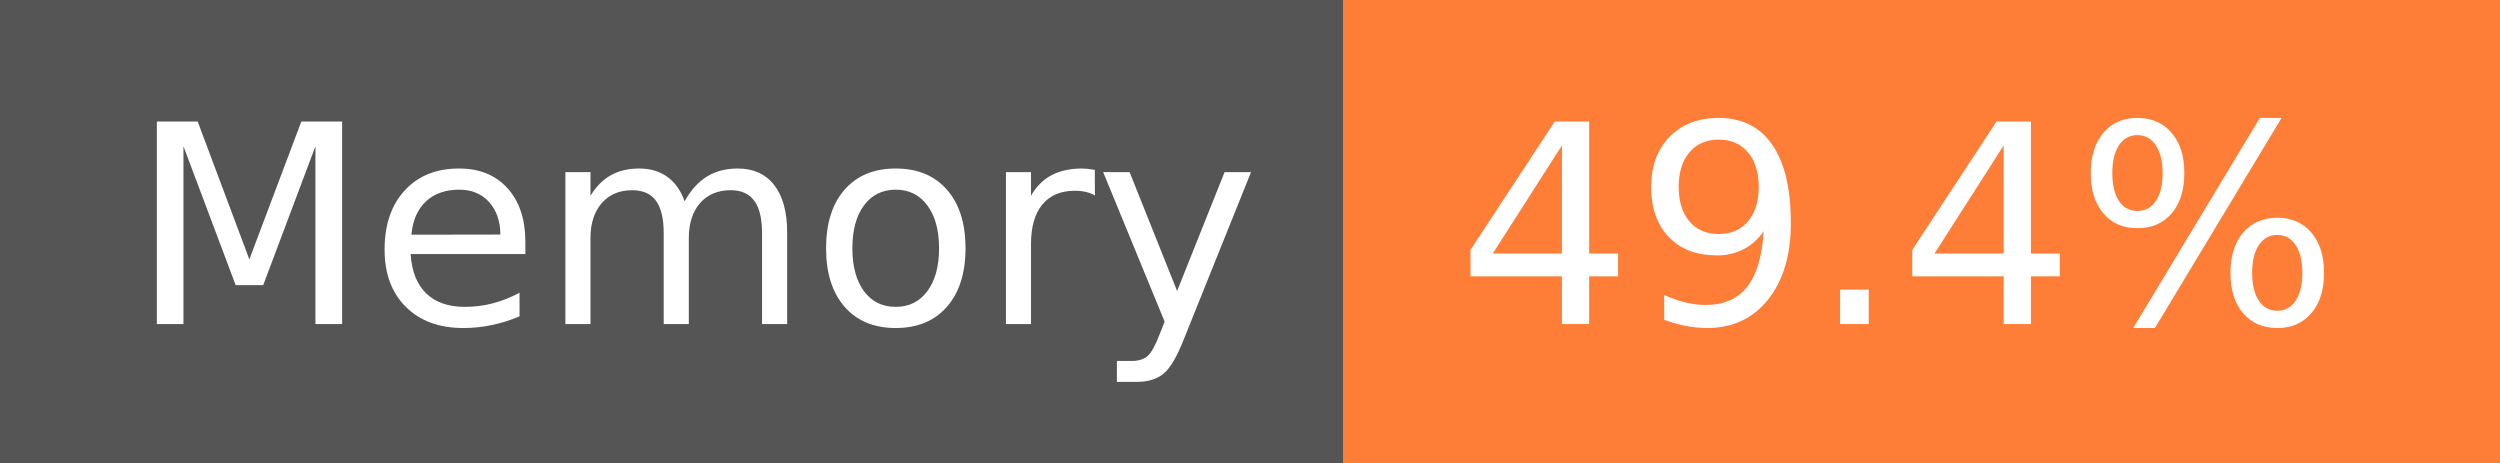
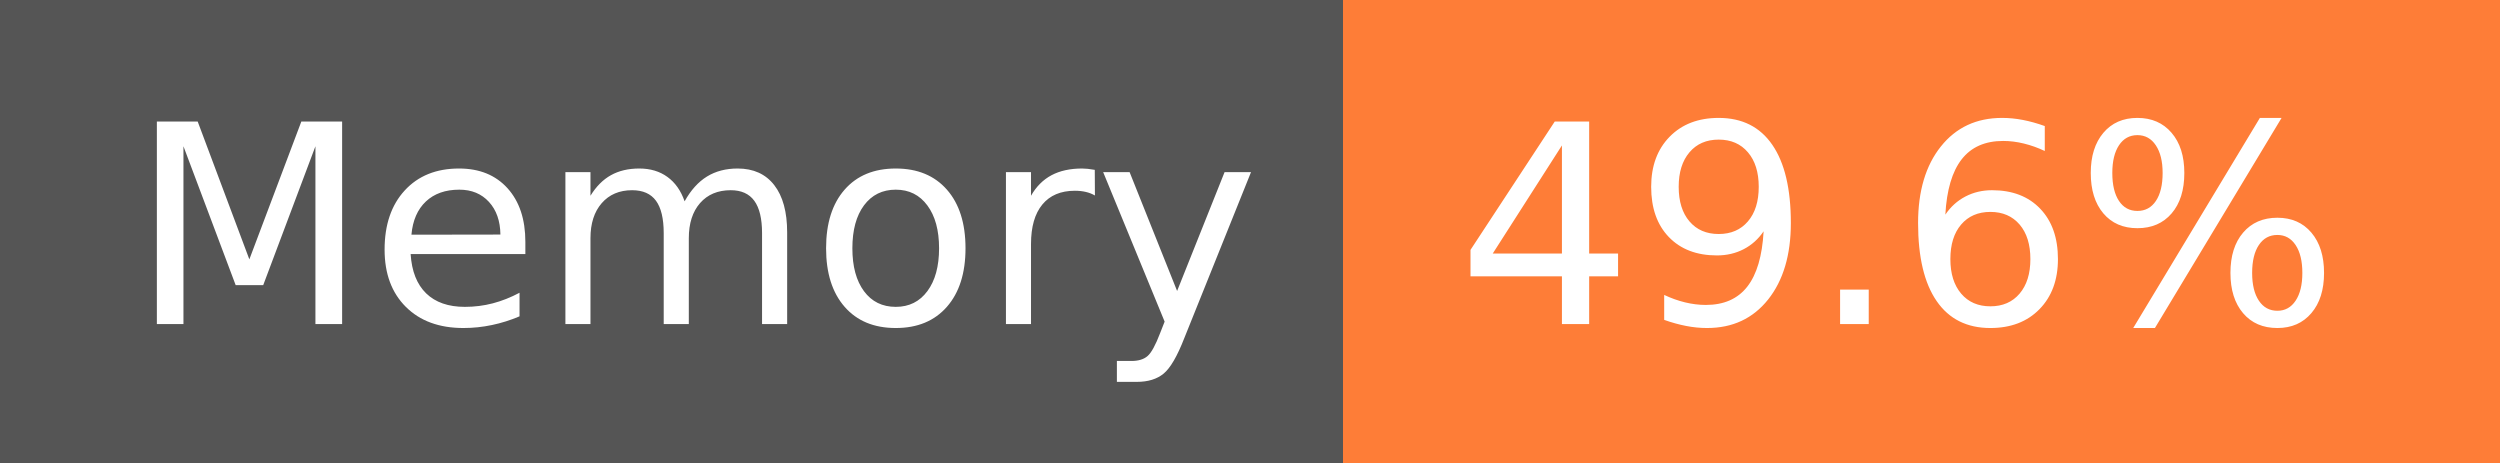
- <svg xmlns="http://www.w3.org/2000/svg" width="108" height="20" role="img" aria-label="Memory: 49.4%">
+ <svg xmlns="http://www.w3.org/2000/svg" width="108" height="20" role="img" aria-label="Memory: 49.6%">
  <g shape-rendering="crispEdges">
    <rect width="58" height="20" fill="#555" />
    <rect x="58" width="50" height="20" fill="#fe7d37" />
  </g>
  <g fill="#fff" text-anchor="middle" font-family="Verdana,Geneva,DejaVu Sans,sans-serif" text-rendering="geometricPrecision" font-size="120">
    <text x="300" y="140" transform="scale(.1)" fill="#fff" textLength="466">Memory</text>
-     <text x="820" y="140" transform="scale(.1)" fill="#fff" textLength="390">49.4%</text>
+     <text x="820" y="140" transform="scale(.1)" fill="#fff" textLength="390">49.6%</text>
  </g>
</svg>
